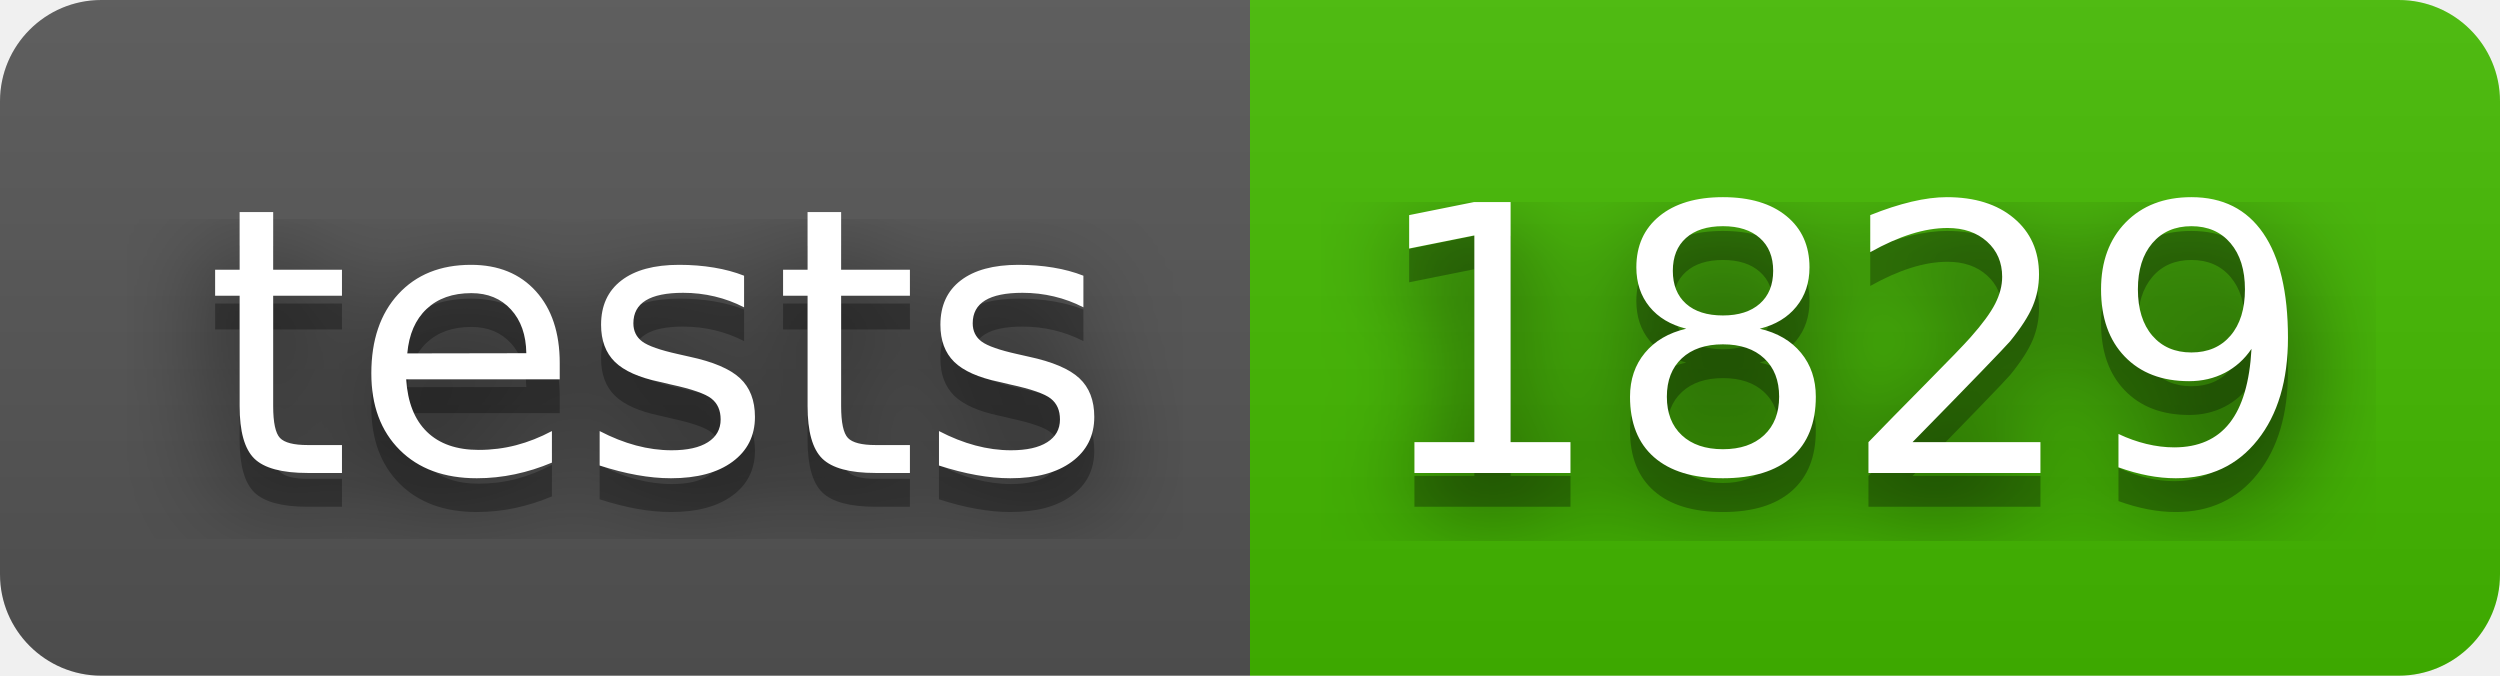
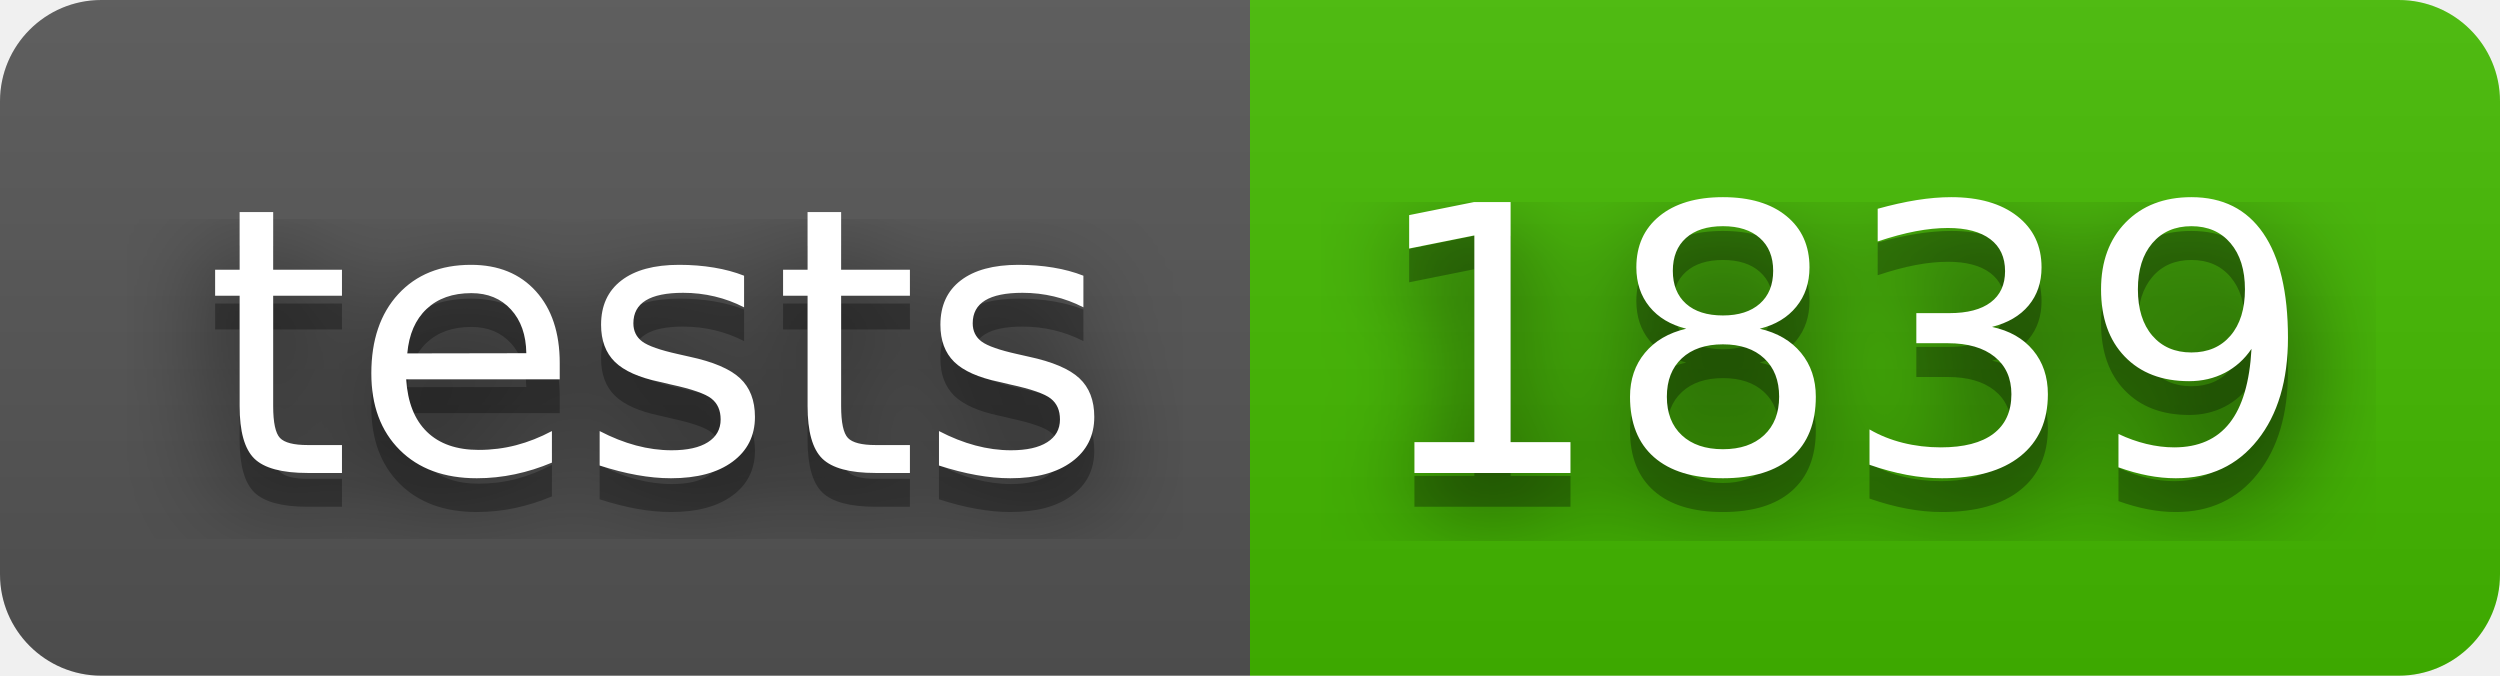
- <svg xmlns="http://www.w3.org/2000/svg" width="74" height="20" role="img" aria-label="tests: 1829">
+ <svg xmlns="http://www.w3.org/2000/svg" width="74" height="20" role="img" aria-label="tests: 1839">
  <filter id="blur">
    <feGaussianBlur stdDeviation="16" />
  </filter>
  <linearGradient id="s" x2="0" y2="100%">
    <stop offset="0" stop-color="#bbb" stop-opacity=".1" />
    <stop offset="1" stop-opacity=".1" />
  </linearGradient>
  <clipPath id="r">
    <rect width="74" height="20" rx="3" />
  </clipPath>
  <g clip-path="url(#r)">
    <rect width="37" height="20" fill="#555" />
    <rect x="37" width="37" height="20" fill="#4b0" />
    <rect width="74" height="20" fill="url(#s)" />
  </g>
  <g fill="#fff" text-anchor="middle" font-family="Verdana,Geneva,DejaVu Sans,sans-serif" text-rendering="geometricPrecision" font-size="110">
    <g transform="scale(.1)">
      <g aria-hidden="true" fill="#010101">
        <text x="195" y="150" fill-opacity=".8" filter="url(#blur)" textLength="270">tests</text>
        <text x="195" y="150" fill-opacity=".3" textLength="270">tests</text>
      </g>
      <text x="195" y="140" textLength="270">tests</text>
    </g>
    <g transform="scale(.1)">
      <g aria-hidden="true" fill="#010101">
-         <text x="545" y="150" fill-opacity=".8" filter="url(#blur)" textLength="270">1829</text>
-         <text x="545" y="150" fill-opacity=".3" textLength="270">1829</text>
+         <text x="545" y="150" fill-opacity=".8" filter="url(#blur)" textLength="270">1839</text>
+         <text x="545" y="150" fill-opacity=".3" textLength="270">1839</text>
      </g>
-       <text x="545" y="140" textLength="270">1829</text>
+       <text x="545" y="140" textLength="270">1839</text>
    </g>
  </g>
</svg>
